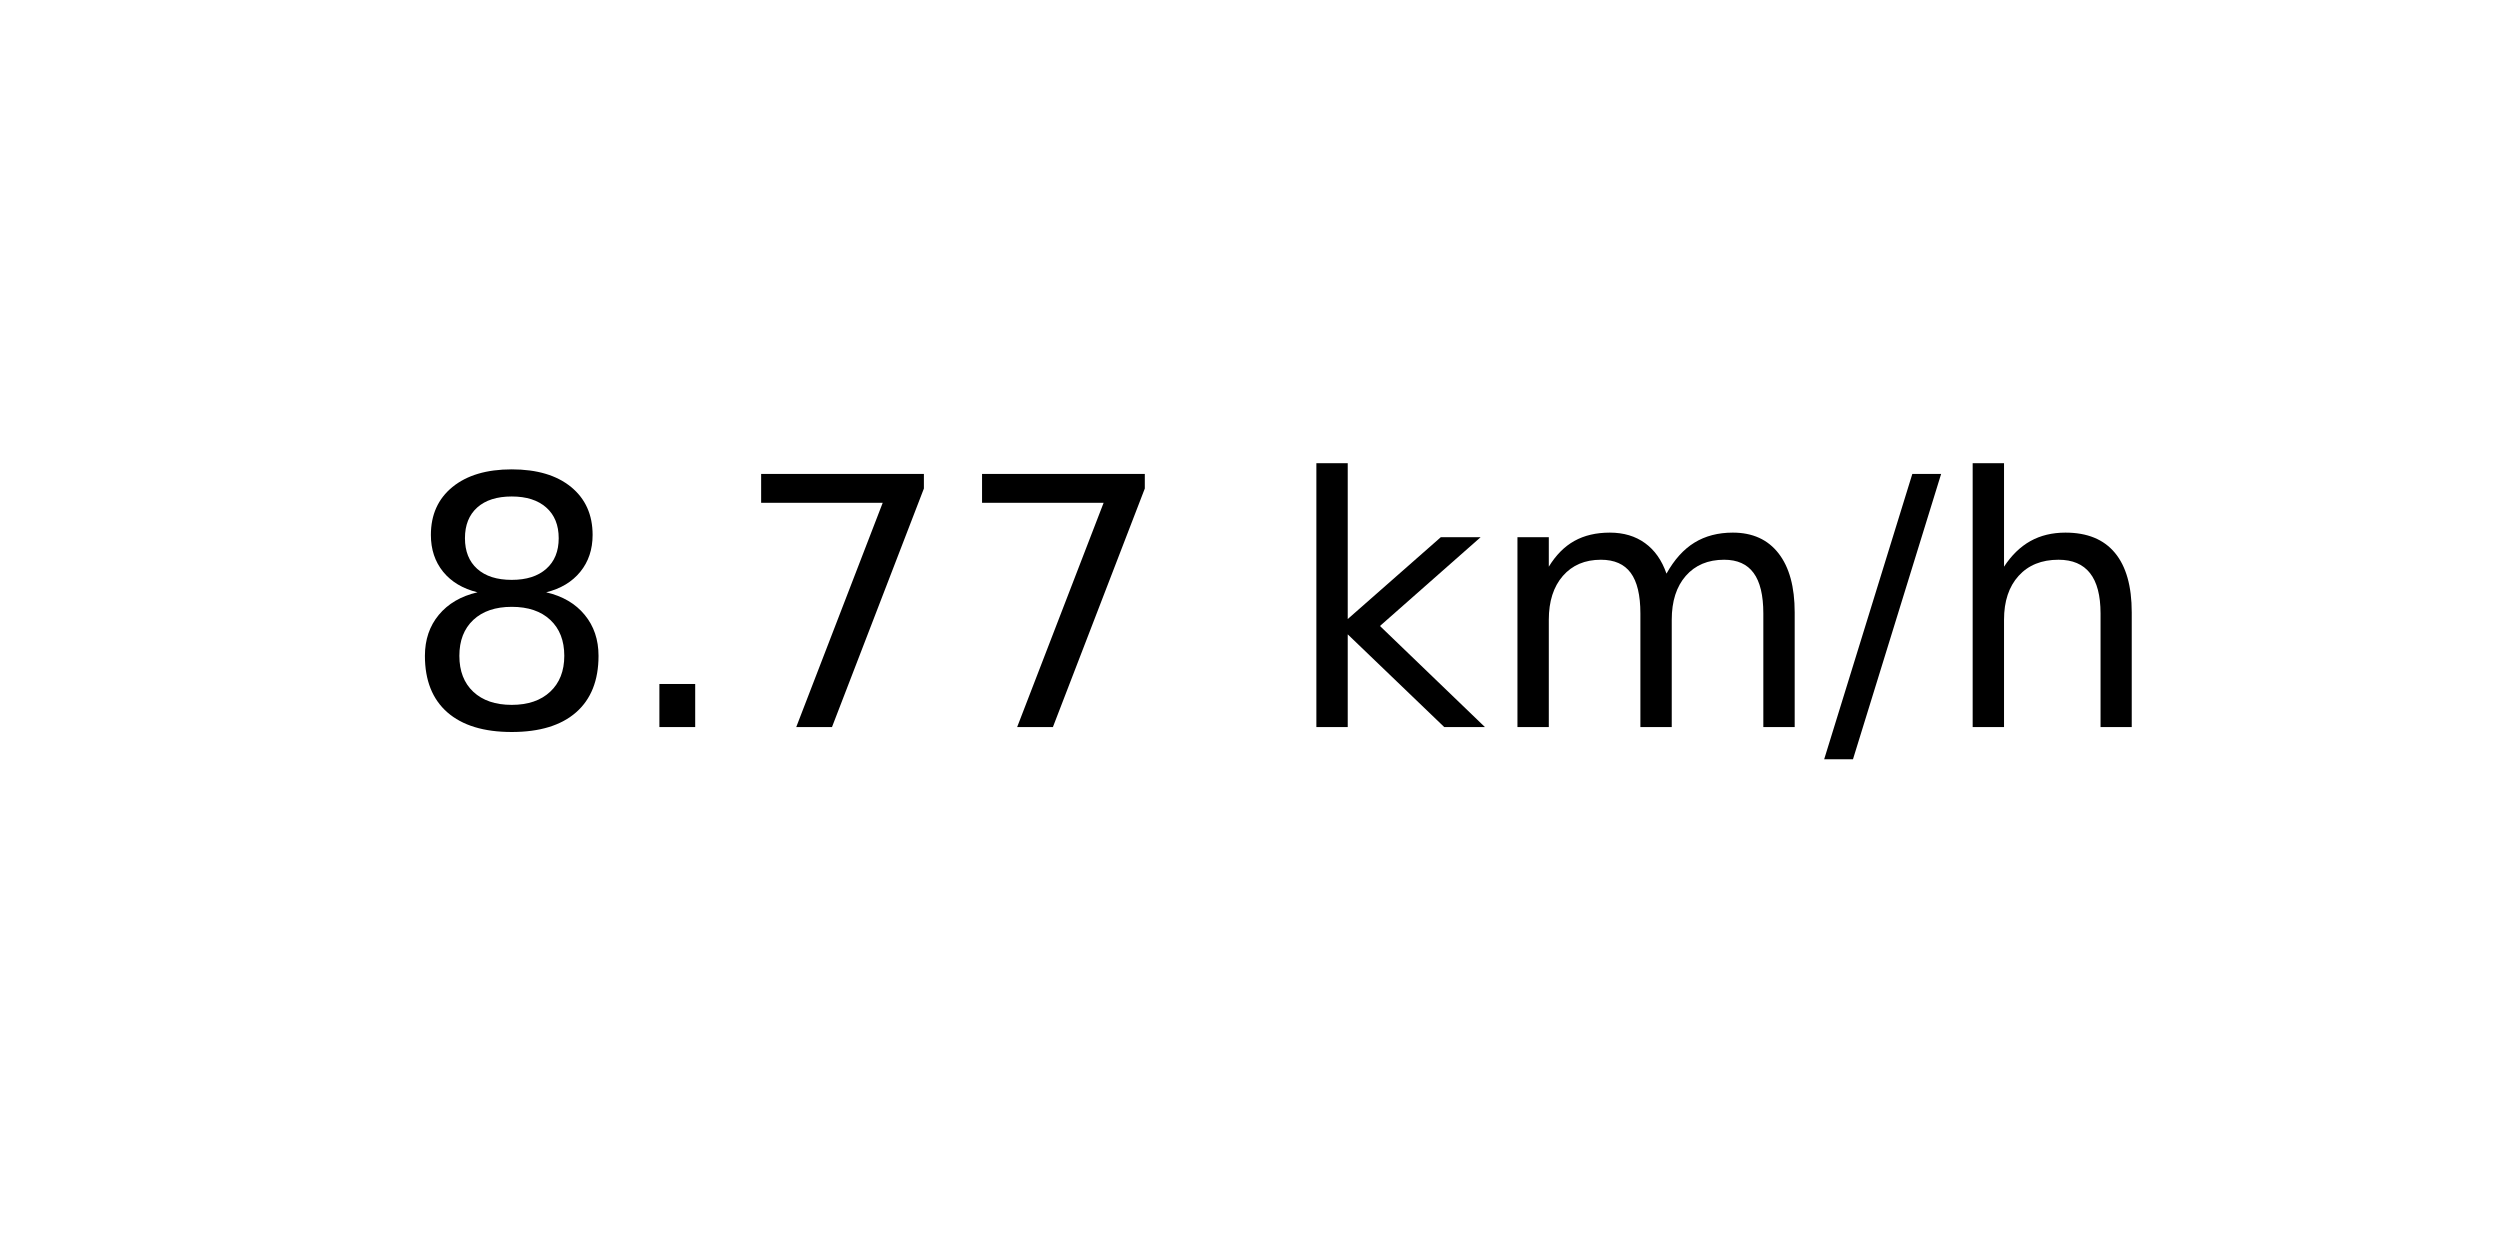
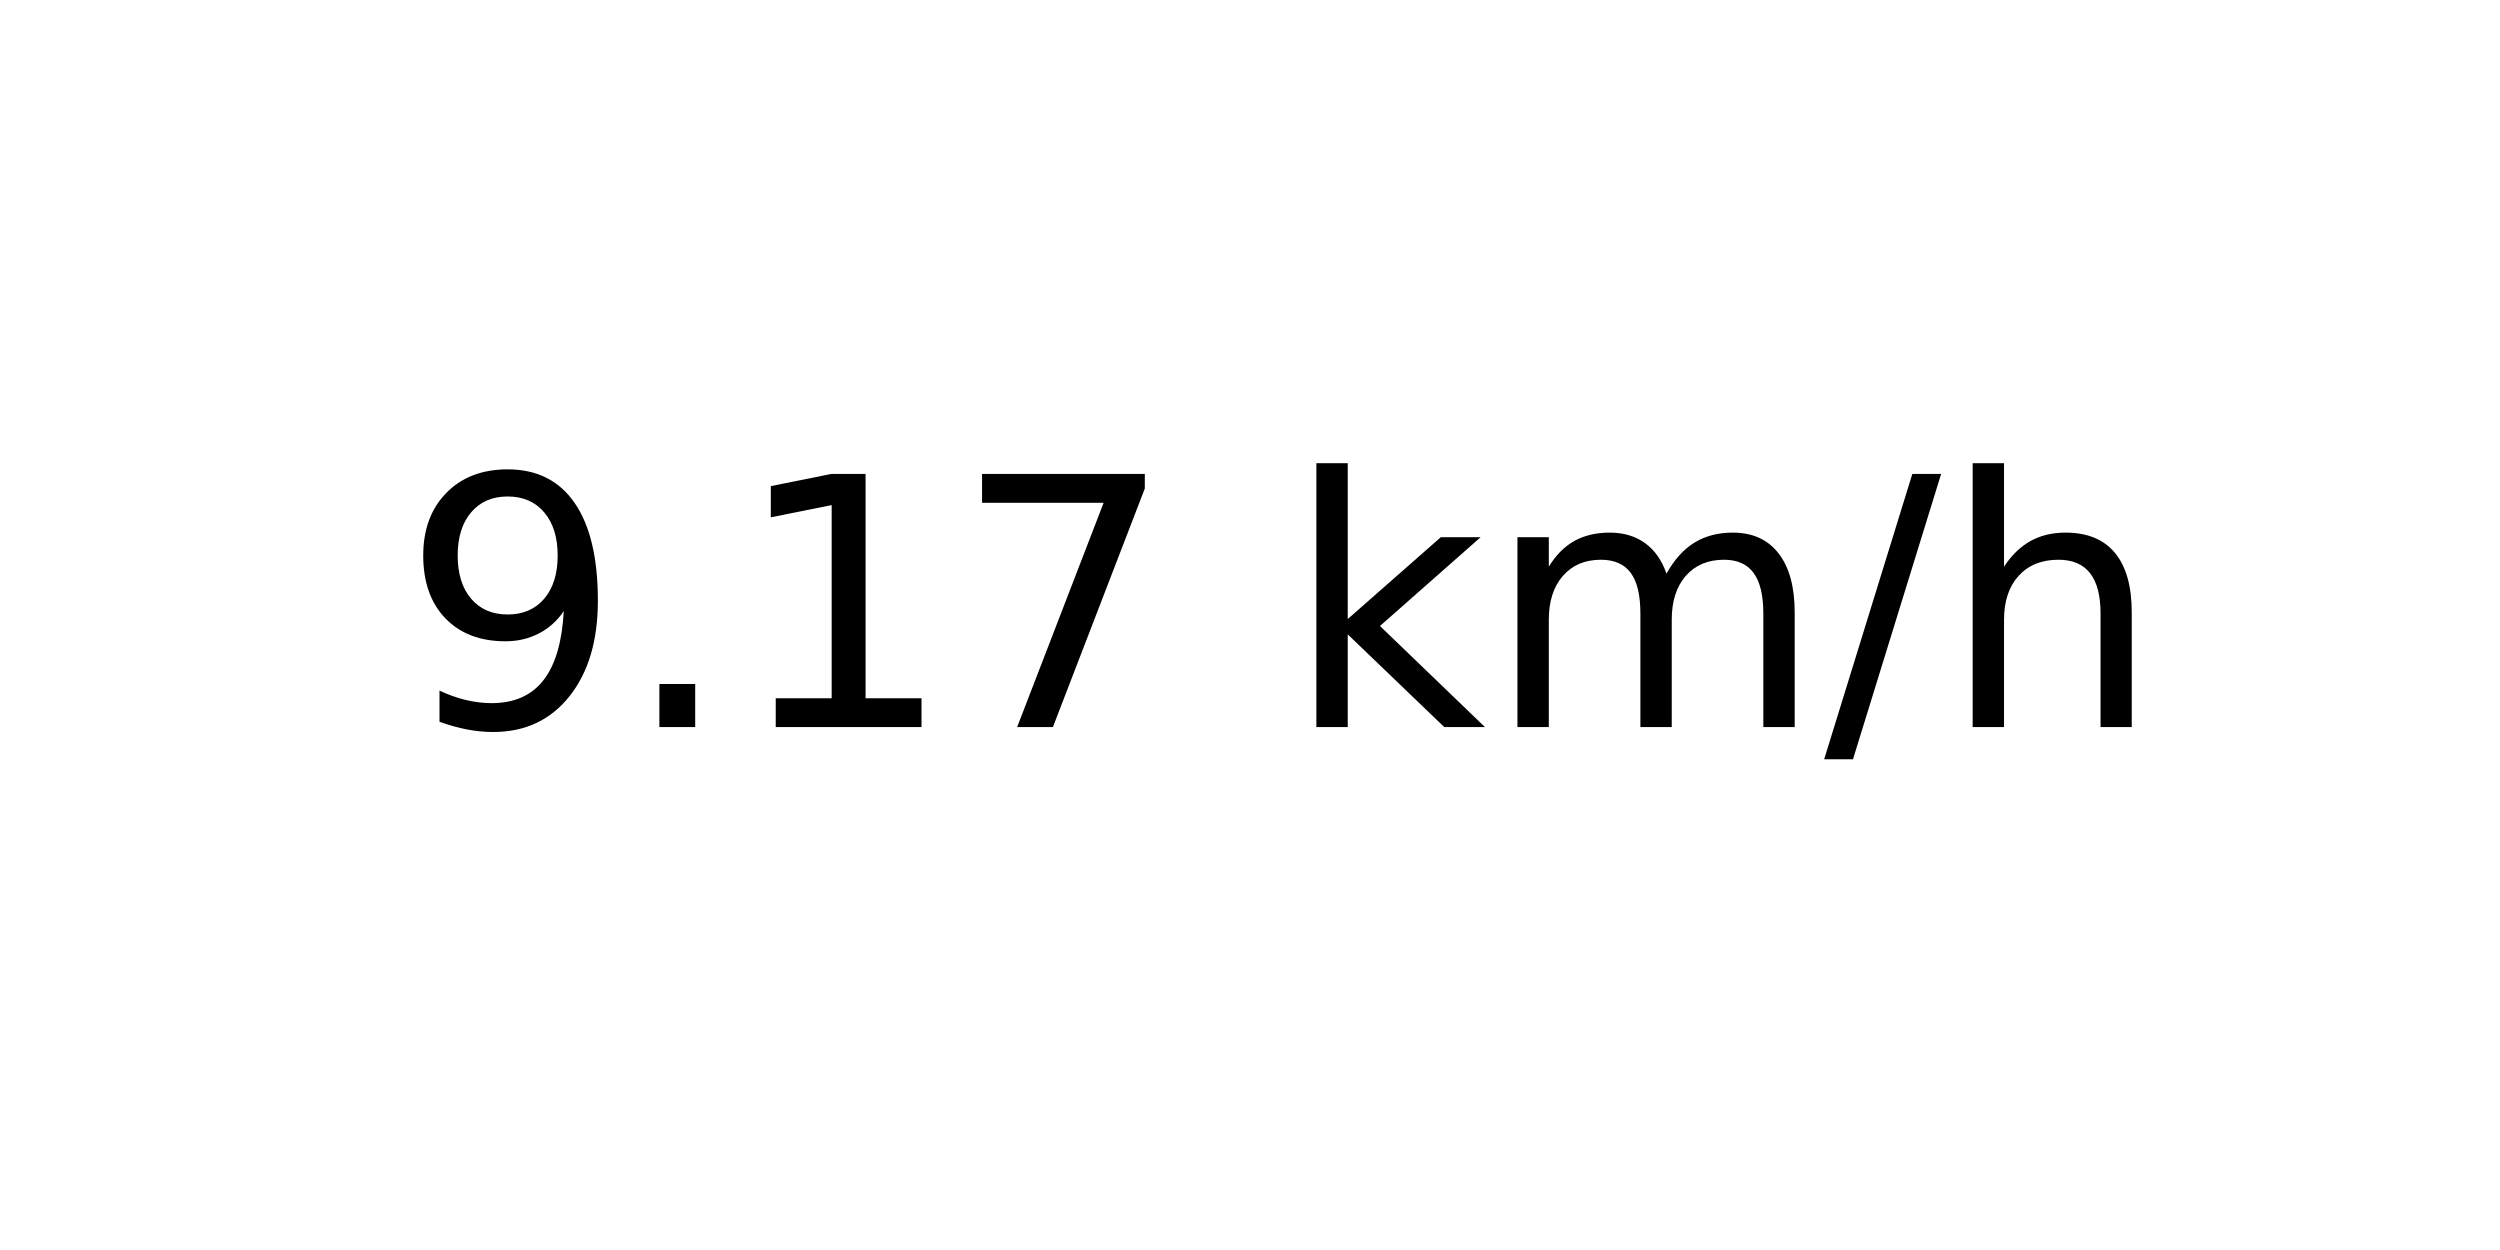
<svg xmlns="http://www.w3.org/2000/svg" xmlns:xlink="http://www.w3.org/1999/xlink" width="72pt" height="36pt" viewBox="0 0 72 36" version="1.1">
  <defs>
    <style type="text/css">*{stroke-linejoin: round; stroke-linecap: butt}</style>
  </defs>
  <g id="figure_1">
    <g id="axes_1">
      <g id="text_1">
        <g transform="translate(11.55937 20.93937) scale(0.1 -0.1)">
          <defs>
-             <path id="DejaVuSans-38" d="M 2034 2216  Q 1584 2216 1326 1975  Q 1069 1734 1069 1313  Q 1069 891 1326 650  Q 1584 409 2034 409  Q 2484 409 2743 651  Q 3003 894 3003 1313  Q 3003 1734 2745 1975  Q 2488 2216 2034 2216  z M 1403 2484  Q 997 2584 770 2862  Q 544 3141 544 3541  Q 544 4100 942 4425  Q 1341 4750 2034 4750  Q 2731 4750 3128 4425  Q 3525 4100 3525 3541  Q 3525 3141 3298 2862  Q 3072 2584 2669 2484  Q 3125 2378 3379 2068  Q 3634 1759 3634 1313  Q 3634 634 3220 271  Q 2806 -91 2034 -91  Q 1263 -91 848 271  Q 434 634 434 1313  Q 434 1759 690 2068  Q 947 2378 1403 2484  z M 1172 3481  Q 1172 3119 1398 2916  Q 1625 2713 2034 2713  Q 2441 2713 2670 2916  Q 2900 3119 2900 3481  Q 2900 3844 2670 4047  Q 2441 4250 2034 4250  Q 1625 4250 1398 4047  Q 1172 3844 1172 3481  z " transform="scale(0.015625)" />
+             <path id="DejaVuSans-39" d="M 703 97  L 703 672  Q 941 559 1184 500  Q 1428 441 1663 441  Q 2288 441 2617 861  Q 2947 1281 2994 2138  Q 2813 1869 2534 1725  Q 2256 1581 1919 1581  Q 1219 1581 811 2004  Q 403 2428 403 3163  Q 403 3881 828 4315  Q 1253 4750 1959 4750  Q 2769 4750 3195 4129  Q 3622 3509 3622 2328  Q 3622 1225 3098 567  Q 2575 -91 1691 -91  Q 1453 -91 1209 -44  Q 966 3 703 97  z M 1959 2075  Q 2384 2075 2632 2365  Q 2881 2656 2881 3163  Q 2881 3666 2632 3958  Q 2384 4250 1959 4250  Q 1534 4250 1286 3958  Q 1038 3666 1038 3163  Q 1038 2656 1286 2365  Q 1534 2075 1959 2075  z " transform="scale(0.015625)" />
            <path id="DejaVuSans-2e" d="M 684 794  L 1344 794  L 1344 0  L 684 0  L 684 794  z " transform="scale(0.015625)" />
+             <path id="DejaVuSans-31" d="M 794 531  L 1825 531  L 1825 4091  L 703 3866  L 703 4441  L 1819 4666  L 2450 4666  L 2450 531  L 3481 531  L 3481 0  L 794 0  L 794 531  z " transform="scale(0.015625)" />
            <path id="DejaVuSans-37" d="M 525 4666  L 3525 4666  L 3525 4397  L 1831 0  L 1172 0  L 2766 4134  L 525 4134  L 525 4666  z " transform="scale(0.015625)" />
            <path id="DejaVuSans-20" transform="scale(0.015625)" />
            <path id="DejaVuSans-6b" d="M 581 4863  L 1159 4863  L 1159 1991  L 2875 3500  L 3609 3500  L 1753 1863  L 3688 0  L 2938 0  L 1159 1709  L 1159 0  L 581 0  L 581 4863  z " transform="scale(0.015625)" />
            <path id="DejaVuSans-6d" d="M 3328 2828  Q 3544 3216 3844 3400  Q 4144 3584 4550 3584  Q 5097 3584 5394 3201  Q 5691 2819 5691 2113  L 5691 0  L 5113 0  L 5113 2094  Q 5113 2597 4934 2840  Q 4756 3084 4391 3084  Q 3944 3084 3684 2787  Q 3425 2491 3425 1978  L 3425 0  L 2847 0  L 2847 2094  Q 2847 2600 2669 2842  Q 2491 3084 2119 3084  Q 1678 3084 1418 2786  Q 1159 2488 1159 1978  L 1159 0  L 581 0  L 581 3500  L 1159 3500  L 1159 2956  Q 1356 3278 1631 3431  Q 1906 3584 2284 3584  Q 2666 3584 2933 3390  Q 3200 3197 3328 2828  z " transform="scale(0.015625)" />
            <path id="DejaVuSans-2f" d="M 1625 4666  L 2156 4666  L 531 -594  L 0 -594  L 1625 4666  z " transform="scale(0.015625)" />
            <path id="DejaVuSans-68" d="M 3513 2113  L 3513 0  L 2938 0  L 2938 2094  Q 2938 2591 2744 2837  Q 2550 3084 2163 3084  Q 1697 3084 1428 2787  Q 1159 2491 1159 1978  L 1159 0  L 581 0  L 581 4863  L 1159 4863  L 1159 2956  Q 1366 3272 1645 3428  Q 1925 3584 2291 3584  Q 2894 3584 3203 3211  Q 3513 2838 3513 2113  z " transform="scale(0.015625)" />
          </defs>
-           <use xlink:href="#DejaVuSans-38" />
+           <use xlink:href="#DejaVuSans-39" />
          <use xlink:href="#DejaVuSans-2e" x="63.623" />
-           <use xlink:href="#DejaVuSans-37" x="95.41" />
+           <use xlink:href="#DejaVuSans-31" x="95.41" />
          <use xlink:href="#DejaVuSans-37" x="159.033" />
          <use xlink:href="#DejaVuSans-20" x="222.656" />
          <use xlink:href="#DejaVuSans-6b" x="254.443" />
          <use xlink:href="#DejaVuSans-6d" x="312.354" />
          <use xlink:href="#DejaVuSans-2f" x="409.766" />
          <use xlink:href="#DejaVuSans-68" x="443.457" />
        </g>
      </g>
    </g>
  </g>
</svg>
